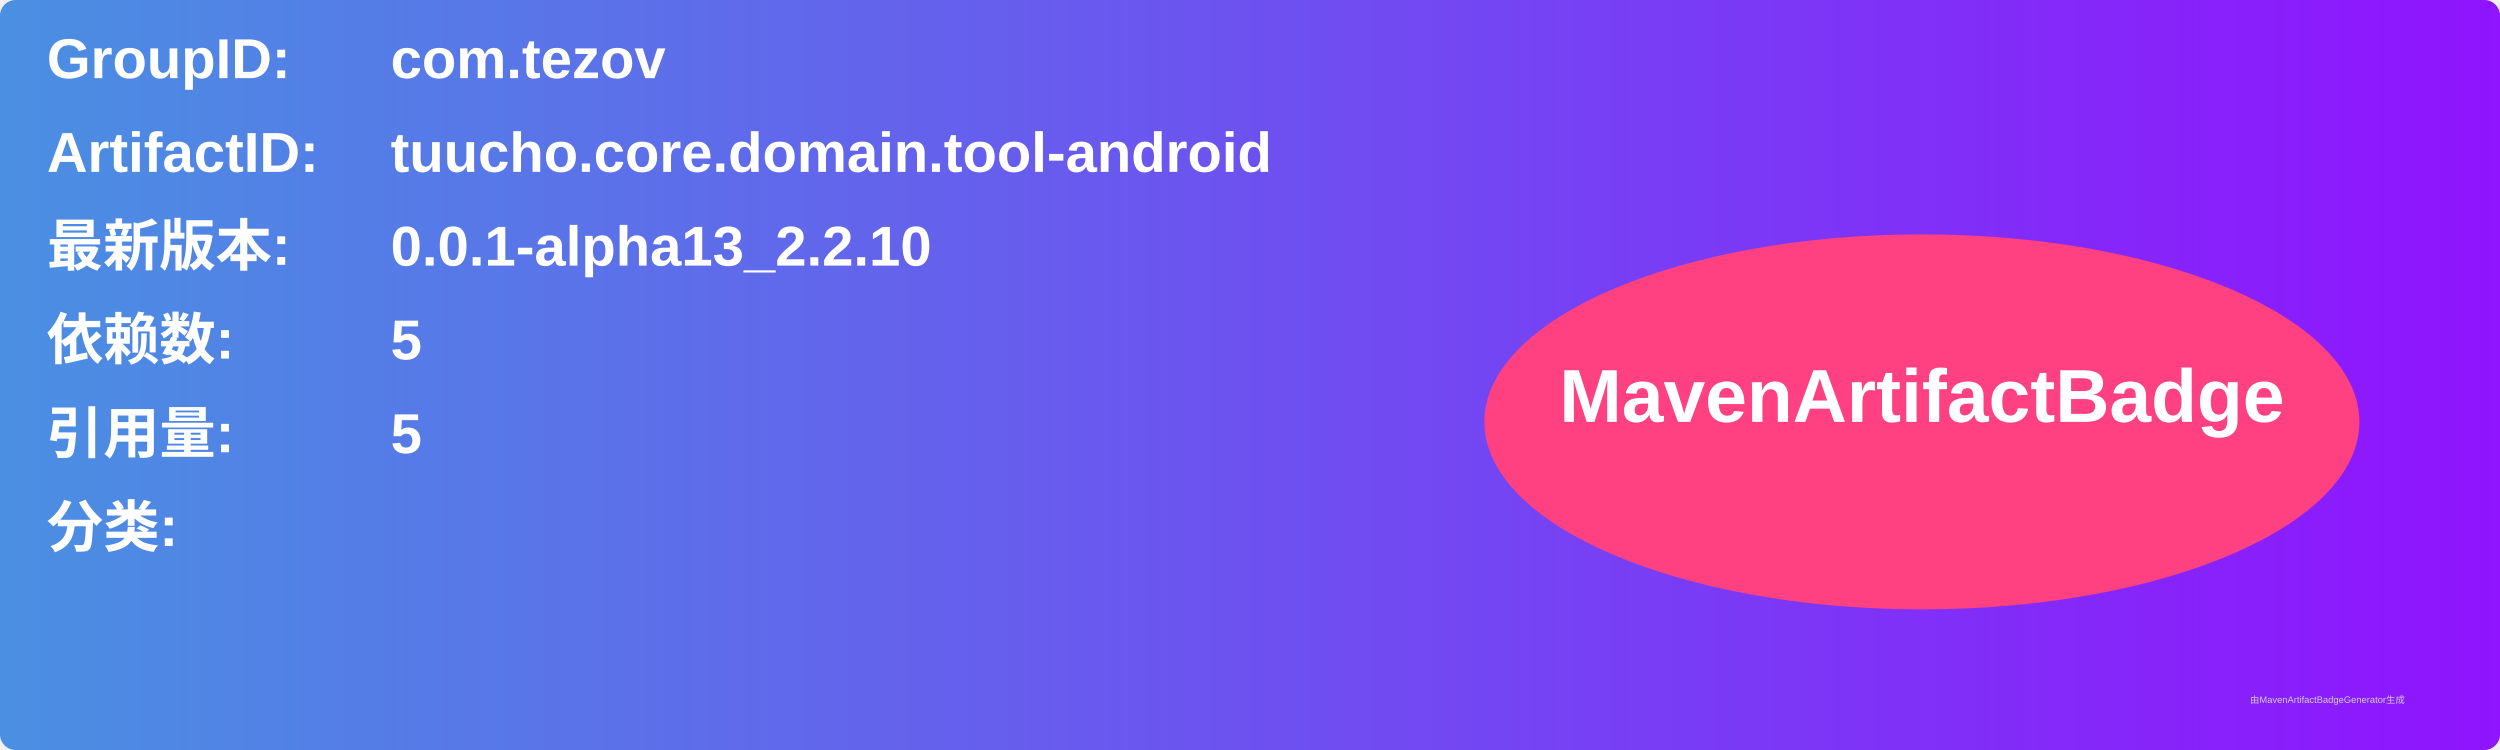
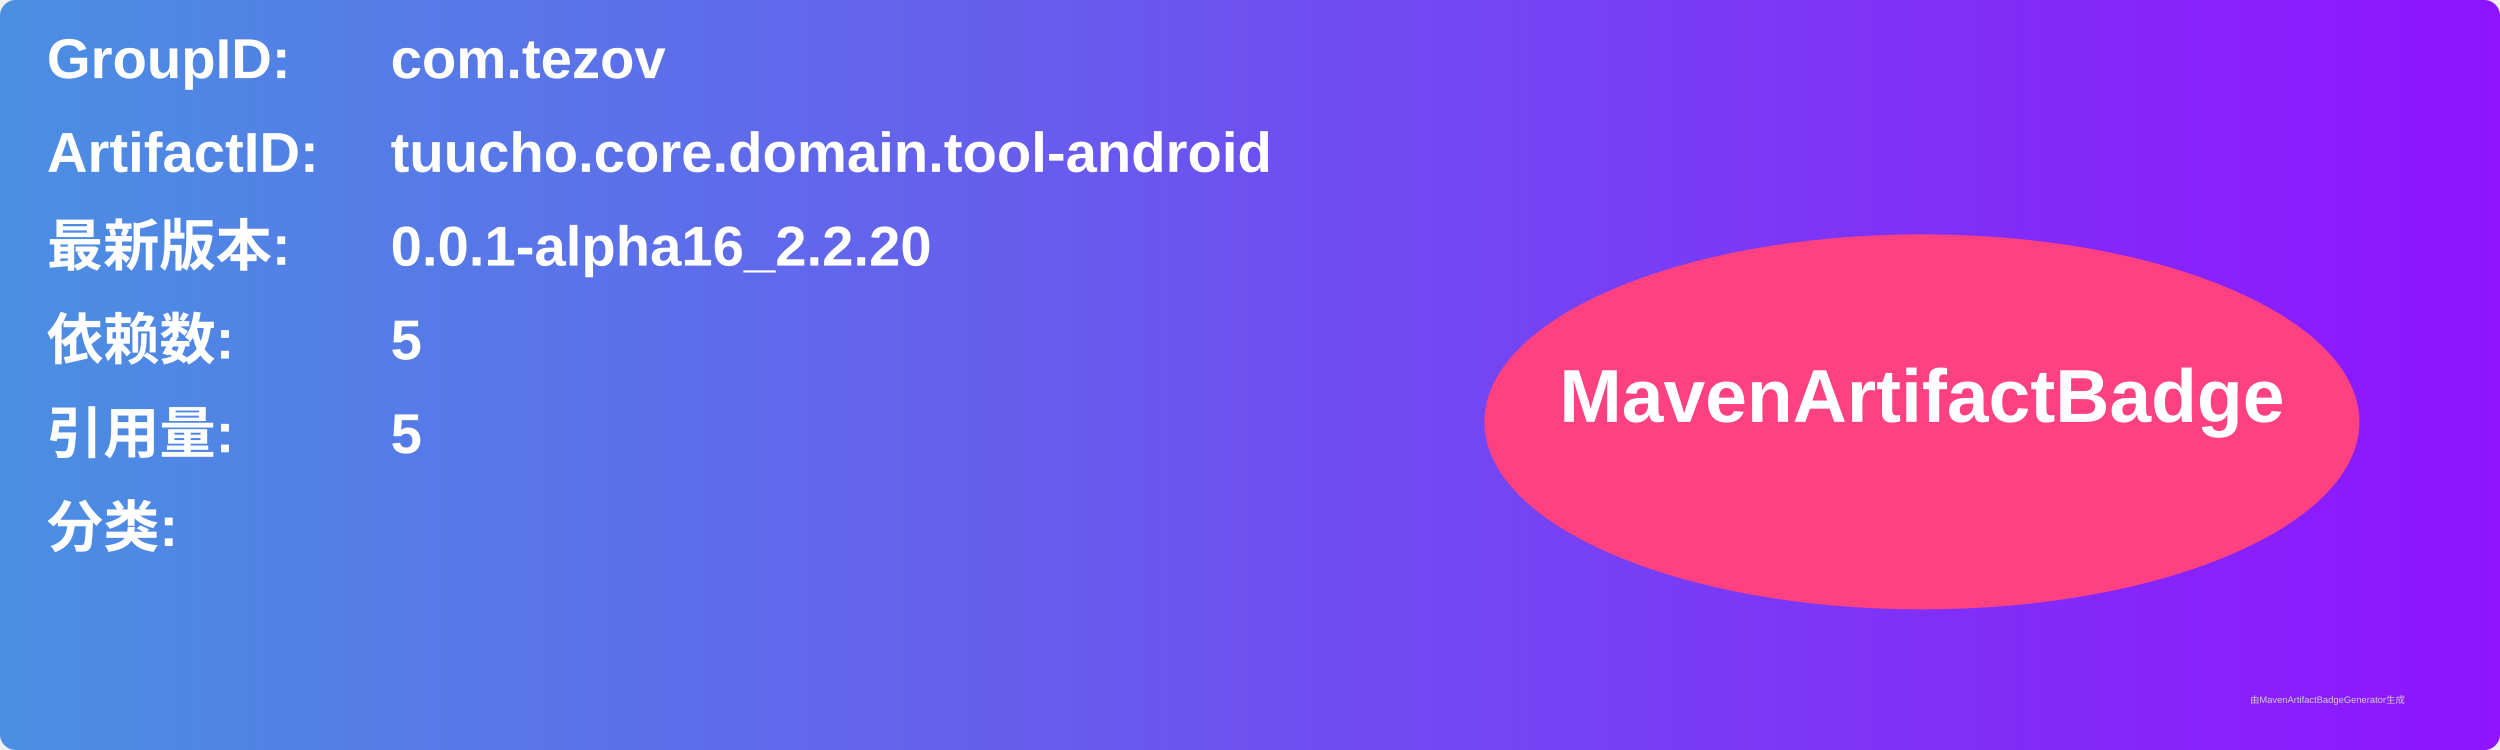
<svg xmlns="http://www.w3.org/2000/svg" width="800" height="240" viewBox="0 0 800 240">
  <linearGradient id="grad" x1="0%" y1="0%" x2="100%" y2="0%">
    <stop offset="0%" stop-color="#4a90e2" />
    <stop offset="100%" stop-color="#9013fe" />
  </linearGradient>
  <rect width="100%" height="100%" rx="5" ry="5" fill="url(#grad)" />
  <g transform="translate(15, 15)">
    <text x="0" y="10" font-family="Arial" font-size="18" fill="white" font-weight="bold" width="260">GroupID:</text>
    <text x="110" y="10" font-family="Arial" font-size="18" fill="white" font-weight="bold" width="460">com.tezov</text>
    <text x="0" y="40" font-family="Arial" font-size="18" fill="white" font-weight="bold" width="260">ArtifactID:</text>
    <text x="110" y="40" font-family="Arial" font-size="18" fill="white" font-weight="bold" width="460">tuucho.core.domain.tool-android</text>
    <text x="0" y="70" font-family="Arial" font-size="18" fill="white" font-weight="bold">最新版本:</text>
    <text x="110" y="70" font-family="Arial" font-size="18" fill="white" font-weight="bold">
-       <tspan font-weight="bold">0.0.1-alpha13_2.2.10</tspan>
+       <tspan font-weight="bold">0.0.1-alpha16_2.2.20</tspan>
    </text>
    <text x="0" y="100" font-family="Arial" font-size="18" fill="white" font-weight="bold">依赖数: </text>
    <text x="110" y="100" font-family="Arial" font-size="18" fill="white">
      <tspan font-weight="bold">5</tspan>
    </text>
    <text x="0" y="130" font-family="Arial" font-size="18" fill="white" font-weight="bold">引用量: </text>
    <text x="110" y="130" font-family="Arial" font-size="18" fill="white">
      <tspan font-weight="bold">5</tspan>
    </text>
    <text x="0" y="160" font-family="Arial" font-size="18" fill="white" font-weight="bold">分类:</text>
    <text x="10" y="190" font-family="Arial" font-size="10" fill="white">
      <tspan font-weight="bold" />
    </text>
    <ellipse cx="600" cy="120" rx="140" ry="60" fill="#ff4081" />
    <text x="600" y="120" text-anchor="middle" font-family="Arial" font-size="24" fill="white" font-weight="bold">MavenArtifactBadge</text>
  </g>
  <text x="720" y="225" font-family="Arial" font-size="3" fill="#d0d0d0">由MavenArtifactBadgeGenerator生成</text>
</svg>
